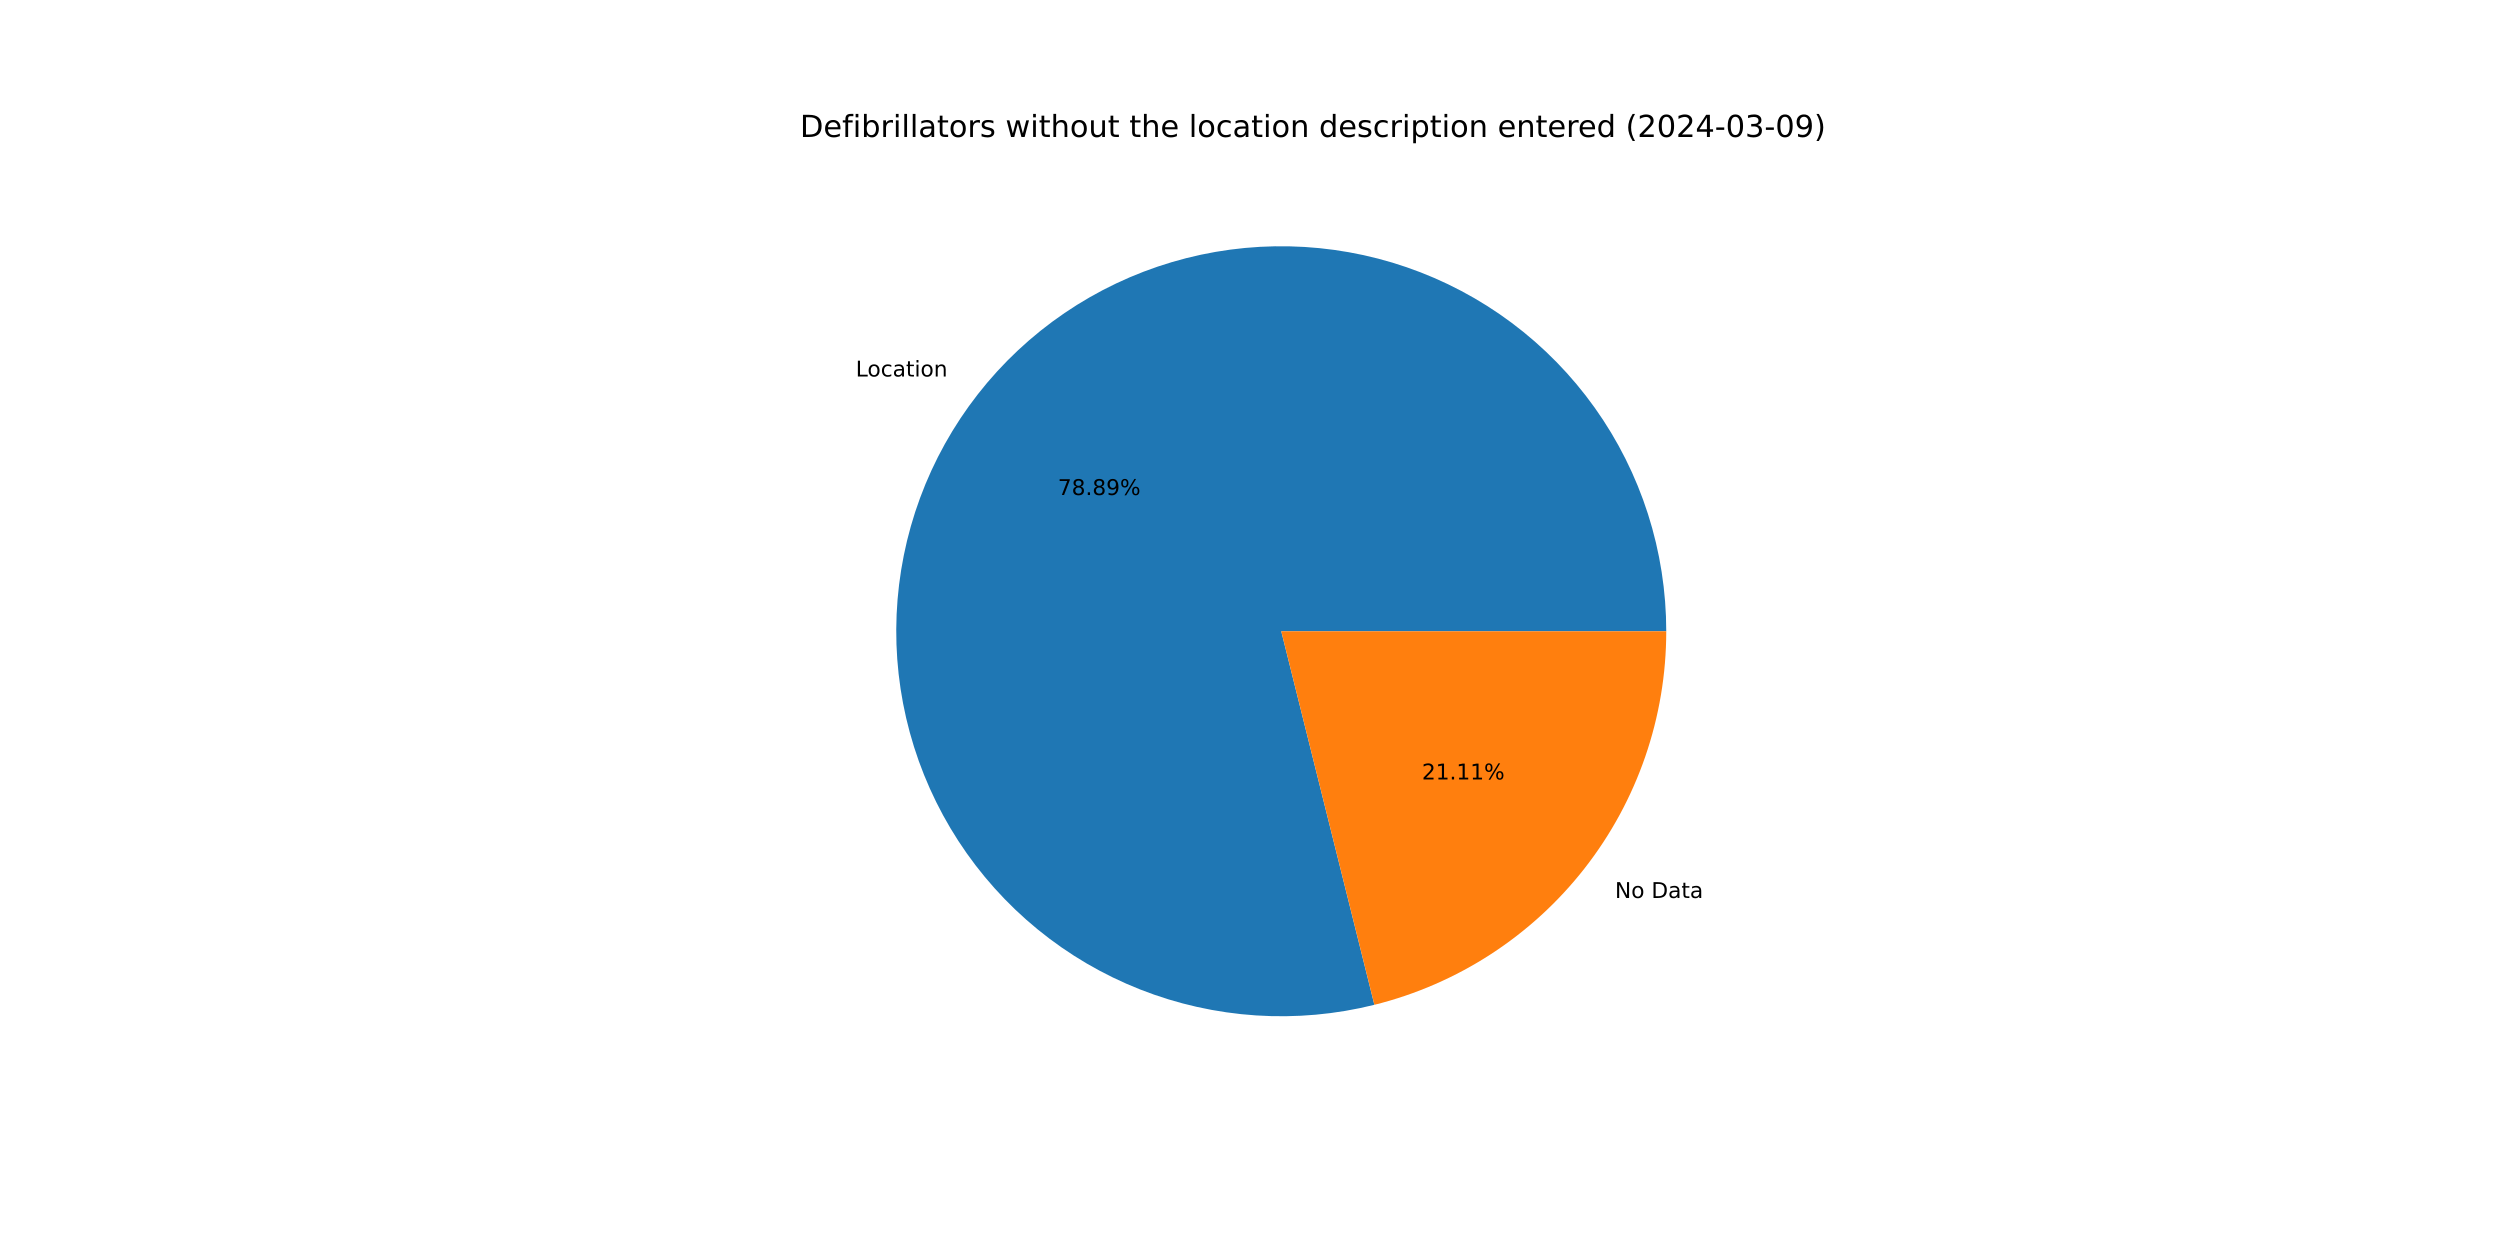
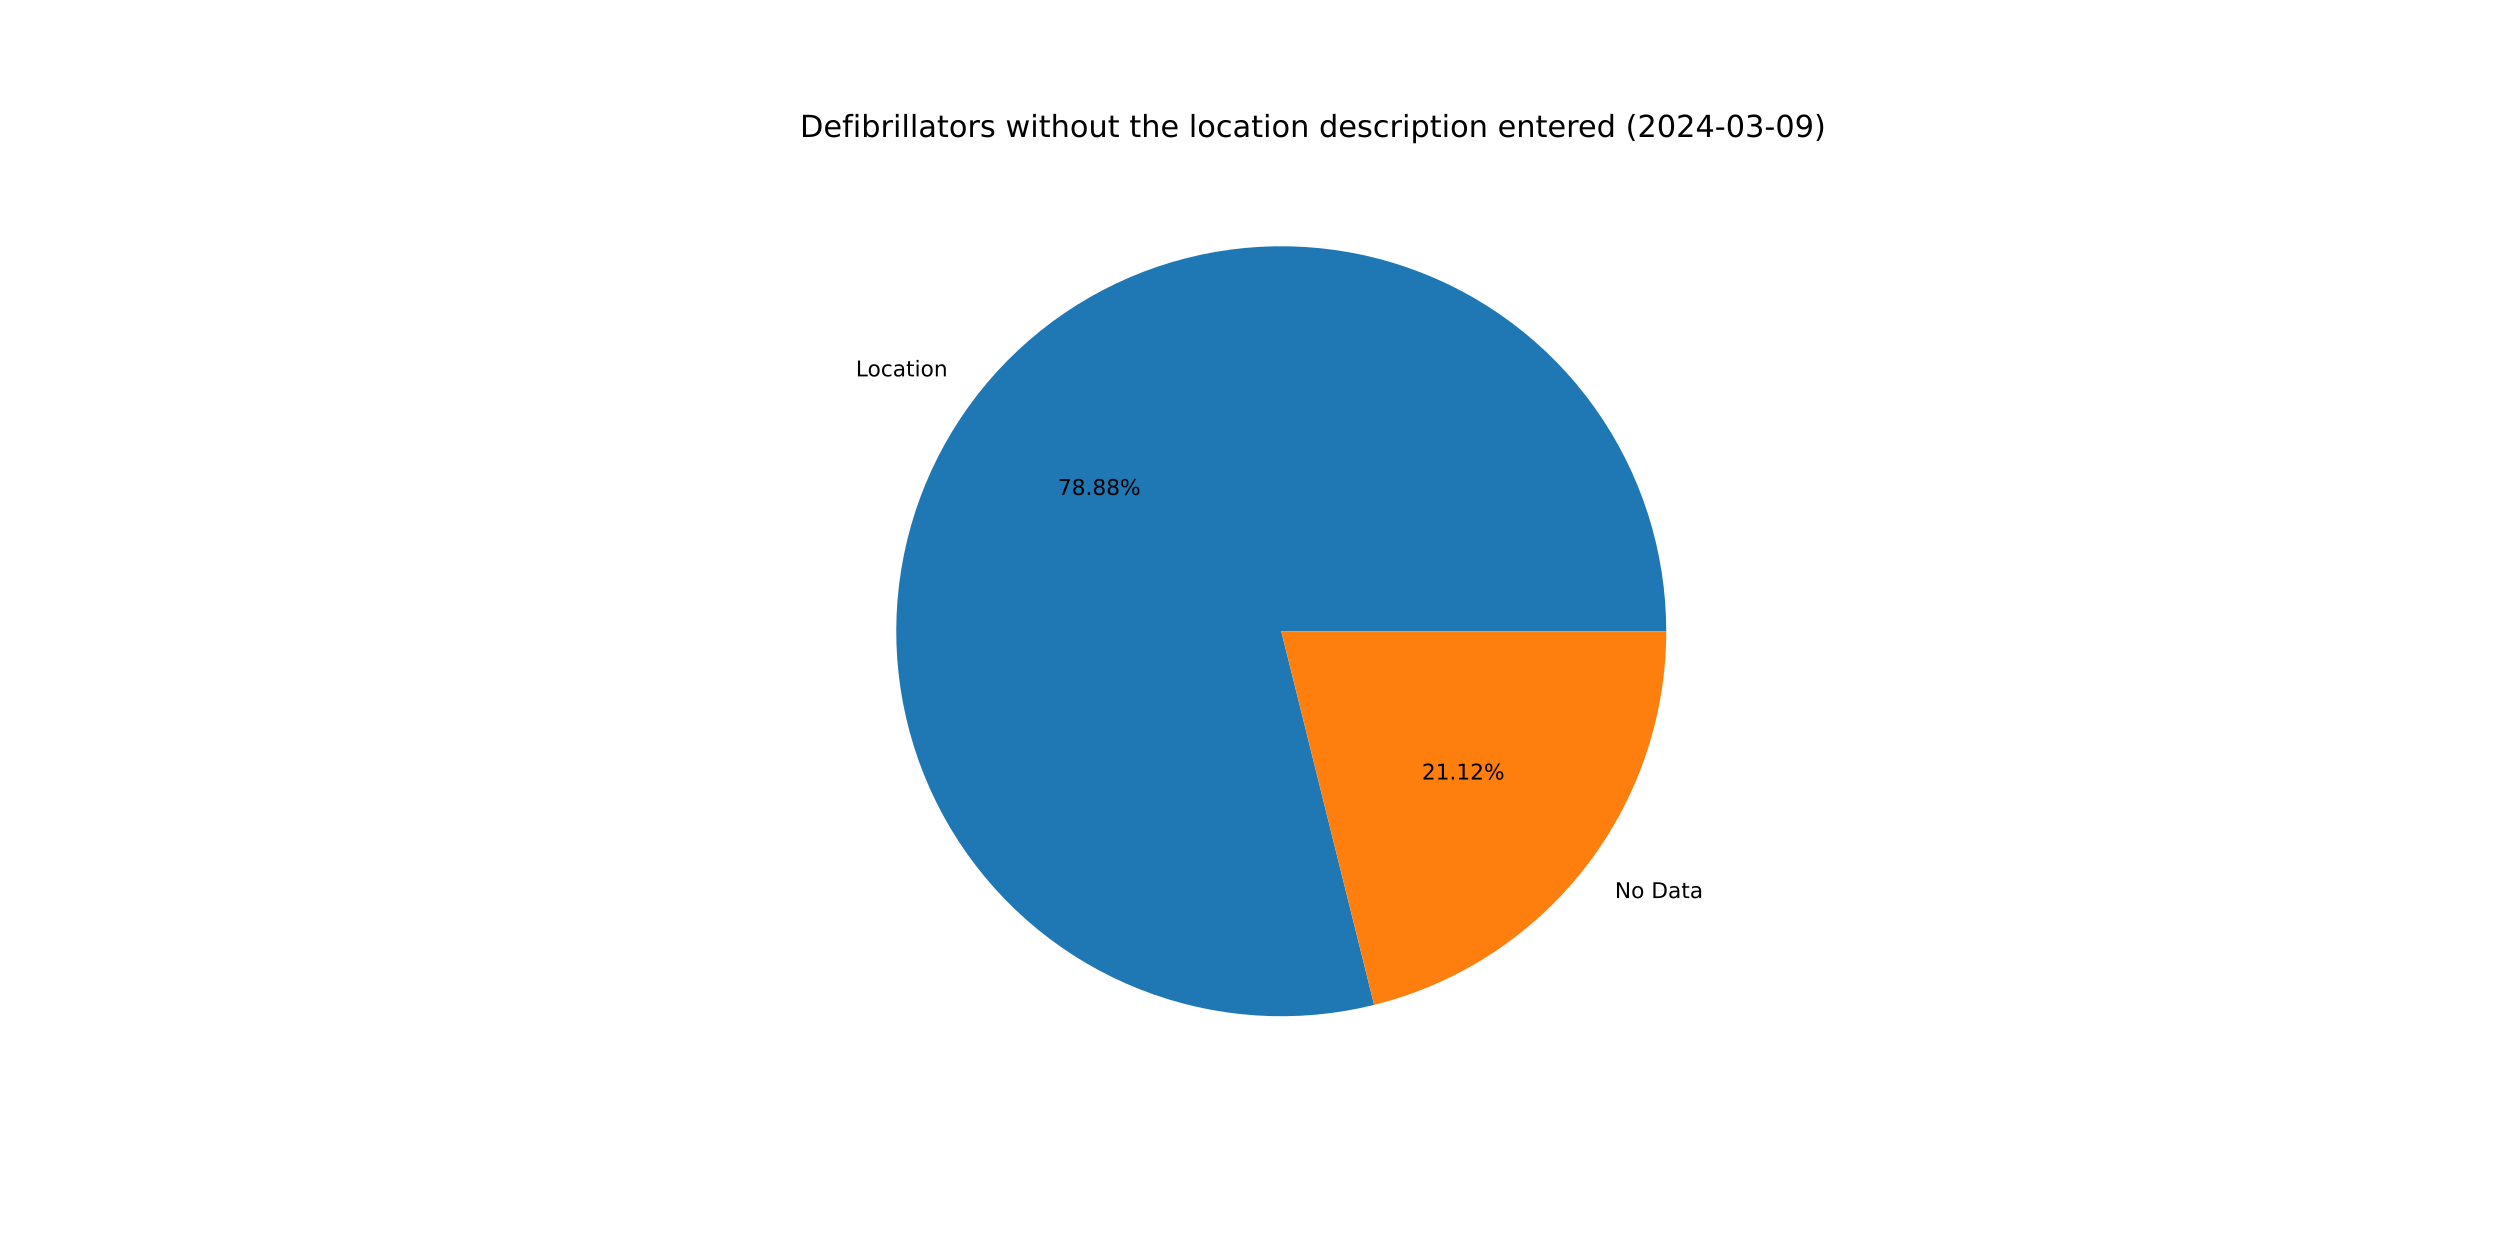
<svg xmlns="http://www.w3.org/2000/svg" xmlns:xlink="http://www.w3.org/1999/xlink" width="1152pt" height="576pt" viewBox="0 0 1152 576" version="1.1">
  <defs>
    <style type="text/css">*{stroke-linejoin: round; stroke-linecap: butt}</style>
  </defs>
  <g id="figure_1">
    <g id="patch_1">
      <path d="M 0 576  L 1152 576  L 1152 0  L 0 0  z " style="fill: #ffffff" />
    </g>
    <g id="axes_1">
      <g id="patch_2">
-         <path d="M 767.808 290.88  C 767.808 272.523 764.959 254.277 759.363 236.795  C 753.766 219.312 745.49 202.803 734.83 187.858  C 724.171 172.914 711.256 159.714 696.547 148.731  C 681.839 137.748 665.515 129.114 648.158 123.137  C 630.801 117.161 612.622 113.915 594.27 113.514  C 575.917 113.114 557.613 115.564 540.013 120.778  C 522.412 125.992 505.727 133.906 490.553 144.237  C 475.38 154.568 461.901 167.192 450.6 181.657  C 439.299 196.123 430.31 212.255 423.957 229.477  C 417.604 246.699 413.961 264.804 413.161 283.143  C 412.36 301.482 414.411 319.835 419.239 337.545  C 424.068 355.255 431.616 372.109 441.614 387.504  C 451.612 402.9 463.939 416.65 478.154 428.264  C 492.37 439.879 508.302 449.217 525.381 455.944  C 542.461 462.672 560.481 466.708 578.799 467.908  C 597.116 469.109 615.509 467.459 633.321 463.018  L 590.4 290.88  z " style="fill: #1f77b4" />
+         <path d="M 767.808 290.88  C 767.808 272.526 764.96 254.283 759.365 236.802  C 753.77 219.322 745.497 202.815 734.84 187.872  C 724.183 172.928 711.272 159.729 696.567 148.746  C 681.862 137.762 665.542 129.126 648.189 123.148  C 630.836 117.169 612.66 113.92 594.31 113.515  C 575.961 113.111 557.659 115.556 540.059 120.764  C 522.46 125.972 505.775 133.88 490.6 144.205  C 475.426 154.53 461.945 167.147 450.64 181.606  C 439.335 196.065 430.342 212.192 423.982 229.408  C 417.623 246.625 413.973 264.725 413.164 283.062  C 412.356 301.398 414.397 319.749 419.216 337.459  C 424.035 355.169 431.573 372.024 441.561 387.423  C 451.549 402.821 463.866 416.577 478.072 428.198  C 492.279 439.819 508.203 449.165 525.276 455.902  C 542.348 462.64 560.363 466.687 578.677 467.9  C 596.991 469.113 615.383 467.477 633.195 463.049  L 590.4 290.88  z " style="fill: #1f77b4" />
      </g>
      <g id="patch_3">
-         <path d="M 633.321 463.018  C 671.721 453.443 705.835 431.289 730.2 400.103  C 754.565 368.916 767.808 330.456 767.808 290.88  L 590.4 290.88  z " style="fill: #ff7f0e" />
+         <path d="M 633.195 463.049  C 671.623 453.497 705.77 431.349 730.16 400.154  C 754.55 368.959 767.808 330.478 767.808 290.88  L 590.4 290.88  z " style="fill: #ff7f0e" />
      </g>
      <g id="matplotlib.axis_1" />
      <g id="matplotlib.axis_2" />
      <g id="text_1">
-         <g transform="translate(394.3231 173.4946) scale(0.1 -0.1)">
+         <g transform="translate(394.3671 173.4383) scale(0.1 -0.1)">
          <defs>
            <path id="DejaVuSans-4c" d="M 628 4666  L 1259 4666  L 1259 531  L 3531 531  L 3531 0  L 628 0  L 628 4666  z " transform="scale(0.015625)" />
            <path id="DejaVuSans-6f" d="M 1959 3097  Q 1497 3097 1228 2736  Q 959 2375 959 1747  Q 959 1119 1226 758  Q 1494 397 1959 397  Q 2419 397 2687 759  Q 2956 1122 2956 1747  Q 2956 2369 2687 2733  Q 2419 3097 1959 3097  z M 1959 3584  Q 2709 3584 3137 3096  Q 3566 2609 3566 1747  Q 3566 888 3137 398  Q 2709 -91 1959 -91  Q 1206 -91 779 398  Q 353 888 353 1747  Q 353 2609 779 3096  Q 1206 3584 1959 3584  z " transform="scale(0.015625)" />
            <path id="DejaVuSans-63" d="M 3122 3366  L 3122 2828  Q 2878 2963 2633 3030  Q 2388 3097 2138 3097  Q 1578 3097 1268 2742  Q 959 2388 959 1747  Q 959 1106 1268 751  Q 1578 397 2138 397  Q 2388 397 2633 464  Q 2878 531 3122 666  L 3122 134  Q 2881 22 2623 -34  Q 2366 -91 2075 -91  Q 1284 -91 818 406  Q 353 903 353 1747  Q 353 2603 823 3093  Q 1294 3584 2113 3584  Q 2378 3584 2631 3529  Q 2884 3475 3122 3366  z " transform="scale(0.015625)" />
            <path id="DejaVuSans-61" d="M 2194 1759  Q 1497 1759 1228 1600  Q 959 1441 959 1056  Q 959 750 1161 570  Q 1363 391 1709 391  Q 2188 391 2477 730  Q 2766 1069 2766 1631  L 2766 1759  L 2194 1759  z M 3341 1997  L 3341 0  L 2766 0  L 2766 531  Q 2569 213 2275 61  Q 1981 -91 1556 -91  Q 1019 -91 701 211  Q 384 513 384 1019  Q 384 1609 779 1909  Q 1175 2209 1959 2209  L 2766 2209  L 2766 2266  Q 2766 2663 2505 2880  Q 2244 3097 1772 3097  Q 1472 3097 1187 3025  Q 903 2953 641 2809  L 641 3341  Q 956 3463 1253 3523  Q 1550 3584 1831 3584  Q 2591 3584 2966 3190  Q 3341 2797 3341 1997  z " transform="scale(0.015625)" />
            <path id="DejaVuSans-74" d="M 1172 4494  L 1172 3500  L 2356 3500  L 2356 3053  L 1172 3053  L 1172 1153  Q 1172 725 1289 603  Q 1406 481 1766 481  L 2356 481  L 2356 0  L 1766 0  Q 1100 0 847 248  Q 594 497 594 1153  L 594 3053  L 172 3053  L 172 3500  L 594 3500  L 594 4494  L 1172 4494  z " transform="scale(0.015625)" />
            <path id="DejaVuSans-69" d="M 603 3500  L 1178 3500  L 1178 0  L 603 0  L 603 3500  z M 603 4863  L 1178 4863  L 1178 4134  L 603 4134  L 603 4863  z " transform="scale(0.015625)" />
            <path id="DejaVuSans-6e" d="M 3513 2113  L 3513 0  L 2938 0  L 2938 2094  Q 2938 2591 2744 2837  Q 2550 3084 2163 3084  Q 1697 3084 1428 2787  Q 1159 2491 1159 1978  L 1159 0  L 581 0  L 581 3500  L 1159 3500  L 1159 2956  Q 1366 3272 1645 3428  Q 1925 3584 2291 3584  Q 2894 3584 3203 3211  Q 3513 2838 3513 2113  z " transform="scale(0.015625)" />
          </defs>
          <use xlink:href="#DejaVuSans-4c" />
          <use xlink:href="#DejaVuSans-6f" x="53.963" />
          <use xlink:href="#DejaVuSans-63" x="115.145" />
          <use xlink:href="#DejaVuSans-61" x="170.125" />
          <use xlink:href="#DejaVuSans-74" x="231.404" />
          <use xlink:href="#DejaVuSans-69" x="270.613" />
          <use xlink:href="#DejaVuSans-6f" x="298.396" />
          <use xlink:href="#DejaVuSans-6e" x="359.578" />
        </g>
      </g>
      <g id="text_2">
-         <g transform="translate(487.4552 228.1058) scale(0.1 -0.1)">
+         <g transform="translate(487.4792 228.0751) scale(0.1 -0.1)">
          <defs>
            <path id="DejaVuSans-37" d="M 525 4666  L 3525 4666  L 3525 4397  L 1831 0  L 1172 0  L 2766 4134  L 525 4134  L 525 4666  z " transform="scale(0.015625)" />
            <path id="DejaVuSans-38" d="M 2034 2216  Q 1584 2216 1326 1975  Q 1069 1734 1069 1313  Q 1069 891 1326 650  Q 1584 409 2034 409  Q 2484 409 2743 651  Q 3003 894 3003 1313  Q 3003 1734 2745 1975  Q 2488 2216 2034 2216  z M 1403 2484  Q 997 2584 770 2862  Q 544 3141 544 3541  Q 544 4100 942 4425  Q 1341 4750 2034 4750  Q 2731 4750 3128 4425  Q 3525 4100 3525 3541  Q 3525 3141 3298 2862  Q 3072 2584 2669 2484  Q 3125 2378 3379 2068  Q 3634 1759 3634 1313  Q 3634 634 3220 271  Q 2806 -91 2034 -91  Q 1263 -91 848 271  Q 434 634 434 1313  Q 434 1759 690 2068  Q 947 2378 1403 2484  z M 1172 3481  Q 1172 3119 1398 2916  Q 1625 2713 2034 2713  Q 2441 2713 2670 2916  Q 2900 3119 2900 3481  Q 2900 3844 2670 4047  Q 2441 4250 2034 4250  Q 1625 4250 1398 4047  Q 1172 3844 1172 3481  z " transform="scale(0.015625)" />
            <path id="DejaVuSans-2e" d="M 684 794  L 1344 794  L 1344 0  L 684 0  L 684 794  z " transform="scale(0.015625)" />
-             <path id="DejaVuSans-39" d="M 703 97  L 703 672  Q 941 559 1184 500  Q 1428 441 1663 441  Q 2288 441 2617 861  Q 2947 1281 2994 2138  Q 2813 1869 2534 1725  Q 2256 1581 1919 1581  Q 1219 1581 811 2004  Q 403 2428 403 3163  Q 403 3881 828 4315  Q 1253 4750 1959 4750  Q 2769 4750 3195 4129  Q 3622 3509 3622 2328  Q 3622 1225 3098 567  Q 2575 -91 1691 -91  Q 1453 -91 1209 -44  Q 966 3 703 97  z M 1959 2075  Q 2384 2075 2632 2365  Q 2881 2656 2881 3163  Q 2881 3666 2632 3958  Q 2384 4250 1959 4250  Q 1534 4250 1286 3958  Q 1038 3666 1038 3163  Q 1038 2656 1286 2365  Q 1534 2075 1959 2075  z " transform="scale(0.015625)" />
            <path id="DejaVuSans-25" d="M 4653 2053  Q 4381 2053 4226 1822  Q 4072 1591 4072 1178  Q 4072 772 4226 539  Q 4381 306 4653 306  Q 4919 306 5073 539  Q 5228 772 5228 1178  Q 5228 1588 5073 1820  Q 4919 2053 4653 2053  z M 4653 2450  Q 5147 2450 5437 2106  Q 5728 1763 5728 1178  Q 5728 594 5436 251  Q 5144 -91 4653 -91  Q 4153 -91 3862 251  Q 3572 594 3572 1178  Q 3572 1766 3864 2108  Q 4156 2450 4653 2450  z M 1428 4353  Q 1159 4353 1004 4120  Q 850 3888 850 3481  Q 850 3069 1003 2837  Q 1156 2606 1428 2606  Q 1700 2606 1854 2837  Q 2009 3069 2009 3481  Q 2009 3884 1853 4118  Q 1697 4353 1428 4353  z M 4250 4750  L 4750 4750  L 1831 -91  L 1331 -91  L 4250 4750  z M 1428 4750  Q 1922 4750 2215 4408  Q 2509 4066 2509 3481  Q 2509 2891 2217 2550  Q 1925 2209 1428 2209  Q 931 2209 642 2551  Q 353 2894 353 3481  Q 353 4063 643 4406  Q 934 4750 1428 4750  z " transform="scale(0.015625)" />
          </defs>
          <use xlink:href="#DejaVuSans-37" />
          <use xlink:href="#DejaVuSans-38" x="63.623" />
          <use xlink:href="#DejaVuSans-2e" x="127.246" />
          <use xlink:href="#DejaVuSans-38" x="159.033" />
-           <use xlink:href="#DejaVuSans-39" x="222.656" />
+           <use xlink:href="#DejaVuSans-38" x="222.656" />
          <use xlink:href="#DejaVuSans-25" x="286.279" />
        </g>
      </g>
      <g id="text_3">
-         <g transform="translate(744.18 413.7842) scale(0.1 -0.1)">
+         <g transform="translate(744.136 413.8405) scale(0.1 -0.1)">
          <defs>
            <path id="DejaVuSans-4e" d="M 628 4666  L 1478 4666  L 3547 763  L 3547 4666  L 4159 4666  L 4159 0  L 3309 0  L 1241 3903  L 1241 0  L 628 0  L 628 4666  z " transform="scale(0.015625)" />
            <path id="DejaVuSans-20" transform="scale(0.015625)" />
            <path id="DejaVuSans-44" d="M 1259 4147  L 1259 519  L 2022 519  Q 2988 519 3436 956  Q 3884 1394 3884 2338  Q 3884 3275 3436 3711  Q 2988 4147 2022 4147  L 1259 4147  z M 628 4666  L 1925 4666  Q 3281 4666 3915 4102  Q 4550 3538 4550 2338  Q 4550 1131 3912 565  Q 3275 0 1925 0  L 628 0  L 628 4666  z " transform="scale(0.015625)" />
          </defs>
          <use xlink:href="#DejaVuSans-4e" />
          <use xlink:href="#DejaVuSans-6f" x="74.805" />
          <use xlink:href="#DejaVuSans-20" x="135.986" />
          <use xlink:href="#DejaVuSans-44" x="167.773" />
          <use xlink:href="#DejaVuSans-61" x="244.775" />
          <use xlink:href="#DejaVuSans-74" x="306.055" />
          <use xlink:href="#DejaVuSans-61" x="345.264" />
        </g>
      </g>
      <g id="text_4">
-         <g transform="translate(655.2151 359.1729) scale(0.1 -0.1)">
+         <g transform="translate(655.1911 359.2036) scale(0.1 -0.1)">
          <defs>
            <path id="DejaVuSans-32" d="M 1228 531  L 3431 531  L 3431 0  L 469 0  L 469 531  Q 828 903 1448 1529  Q 2069 2156 2228 2338  Q 2531 2678 2651 2914  Q 2772 3150 2772 3378  Q 2772 3750 2511 3984  Q 2250 4219 1831 4219  Q 1534 4219 1204 4116  Q 875 4013 500 3803  L 500 4441  Q 881 4594 1212 4672  Q 1544 4750 1819 4750  Q 2544 4750 2975 4387  Q 3406 4025 3406 3419  Q 3406 3131 3298 2873  Q 3191 2616 2906 2266  Q 2828 2175 2409 1742  Q 1991 1309 1228 531  z " transform="scale(0.015625)" />
            <path id="DejaVuSans-31" d="M 794 531  L 1825 531  L 1825 4091  L 703 3866  L 703 4441  L 1819 4666  L 2450 4666  L 2450 531  L 3481 531  L 3481 0  L 794 0  L 794 531  z " transform="scale(0.015625)" />
          </defs>
          <use xlink:href="#DejaVuSans-32" />
          <use xlink:href="#DejaVuSans-31" x="63.623" />
          <use xlink:href="#DejaVuSans-2e" x="127.246" />
          <use xlink:href="#DejaVuSans-31" x="159.033" />
-           <use xlink:href="#DejaVuSans-31" x="222.656" />
+           <use xlink:href="#DejaVuSans-32" x="222.656" />
          <use xlink:href="#DejaVuSans-25" x="286.279" />
        </g>
      </g>
      <g id="text_5">
        <g transform="translate(368.64 63.12) scale(0.14 -0.14)">
          <defs>
            <path id="DejaVuSans-65" d="M 3597 1894  L 3597 1613  L 953 1613  Q 991 1019 1311 708  Q 1631 397 2203 397  Q 2534 397 2845 478  Q 3156 559 3463 722  L 3463 178  Q 3153 47 2828 -22  Q 2503 -91 2169 -91  Q 1331 -91 842 396  Q 353 884 353 1716  Q 353 2575 817 3079  Q 1281 3584 2069 3584  Q 2775 3584 3186 3129  Q 3597 2675 3597 1894  z M 3022 2063  Q 3016 2534 2758 2815  Q 2500 3097 2075 3097  Q 1594 3097 1305 2825  Q 1016 2553 972 2059  L 3022 2063  z " transform="scale(0.015625)" />
            <path id="DejaVuSans-66" d="M 2375 4863  L 2375 4384  L 1825 4384  Q 1516 4384 1395 4259  Q 1275 4134 1275 3809  L 1275 3500  L 2222 3500  L 2222 3053  L 1275 3053  L 1275 0  L 697 0  L 697 3053  L 147 3053  L 147 3500  L 697 3500  L 697 3744  Q 697 4328 969 4595  Q 1241 4863 1831 4863  L 2375 4863  z " transform="scale(0.015625)" />
            <path id="DejaVuSans-62" d="M 3116 1747  Q 3116 2381 2855 2742  Q 2594 3103 2138 3103  Q 1681 3103 1420 2742  Q 1159 2381 1159 1747  Q 1159 1113 1420 752  Q 1681 391 2138 391  Q 2594 391 2855 752  Q 3116 1113 3116 1747  z M 1159 2969  Q 1341 3281 1617 3432  Q 1894 3584 2278 3584  Q 2916 3584 3314 3078  Q 3713 2572 3713 1747  Q 3713 922 3314 415  Q 2916 -91 2278 -91  Q 1894 -91 1617 61  Q 1341 213 1159 525  L 1159 0  L 581 0  L 581 4863  L 1159 4863  L 1159 2969  z " transform="scale(0.015625)" />
            <path id="DejaVuSans-72" d="M 2631 2963  Q 2534 3019 2420 3045  Q 2306 3072 2169 3072  Q 1681 3072 1420 2755  Q 1159 2438 1159 1844  L 1159 0  L 581 0  L 581 3500  L 1159 3500  L 1159 2956  Q 1341 3275 1631 3429  Q 1922 3584 2338 3584  Q 2397 3584 2469 3576  Q 2541 3569 2628 3553  L 2631 2963  z " transform="scale(0.015625)" />
            <path id="DejaVuSans-6c" d="M 603 4863  L 1178 4863  L 1178 0  L 603 0  L 603 4863  z " transform="scale(0.015625)" />
            <path id="DejaVuSans-73" d="M 2834 3397  L 2834 2853  Q 2591 2978 2328 3040  Q 2066 3103 1784 3103  Q 1356 3103 1142 2972  Q 928 2841 928 2578  Q 928 2378 1081 2264  Q 1234 2150 1697 2047  L 1894 2003  Q 2506 1872 2764 1633  Q 3022 1394 3022 966  Q 3022 478 2636 193  Q 2250 -91 1575 -91  Q 1294 -91 989 -36  Q 684 19 347 128  L 347 722  Q 666 556 975 473  Q 1284 391 1588 391  Q 1994 391 2212 530  Q 2431 669 2431 922  Q 2431 1156 2273 1281  Q 2116 1406 1581 1522  L 1381 1569  Q 847 1681 609 1914  Q 372 2147 372 2553  Q 372 3047 722 3315  Q 1072 3584 1716 3584  Q 2034 3584 2315 3537  Q 2597 3491 2834 3397  z " transform="scale(0.015625)" />
            <path id="DejaVuSans-77" d="M 269 3500  L 844 3500  L 1563 769  L 2278 3500  L 2956 3500  L 3675 769  L 4391 3500  L 4966 3500  L 4050 0  L 3372 0  L 2619 2869  L 1863 0  L 1184 0  L 269 3500  z " transform="scale(0.015625)" />
            <path id="DejaVuSans-68" d="M 3513 2113  L 3513 0  L 2938 0  L 2938 2094  Q 2938 2591 2744 2837  Q 2550 3084 2163 3084  Q 1697 3084 1428 2787  Q 1159 2491 1159 1978  L 1159 0  L 581 0  L 581 4863  L 1159 4863  L 1159 2956  Q 1366 3272 1645 3428  Q 1925 3584 2291 3584  Q 2894 3584 3203 3211  Q 3513 2838 3513 2113  z " transform="scale(0.015625)" />
            <path id="DejaVuSans-75" d="M 544 1381  L 544 3500  L 1119 3500  L 1119 1403  Q 1119 906 1312 657  Q 1506 409 1894 409  Q 2359 409 2629 706  Q 2900 1003 2900 1516  L 2900 3500  L 3475 3500  L 3475 0  L 2900 0  L 2900 538  Q 2691 219 2414 64  Q 2138 -91 1772 -91  Q 1169 -91 856 284  Q 544 659 544 1381  z M 1991 3584  L 1991 3584  z " transform="scale(0.015625)" />
            <path id="DejaVuSans-64" d="M 2906 2969  L 2906 4863  L 3481 4863  L 3481 0  L 2906 0  L 2906 525  Q 2725 213 2448 61  Q 2172 -91 1784 -91  Q 1150 -91 751 415  Q 353 922 353 1747  Q 353 2572 751 3078  Q 1150 3584 1784 3584  Q 2172 3584 2448 3432  Q 2725 3281 2906 2969  z M 947 1747  Q 947 1113 1208 752  Q 1469 391 1925 391  Q 2381 391 2643 752  Q 2906 1113 2906 1747  Q 2906 2381 2643 2742  Q 2381 3103 1925 3103  Q 1469 3103 1208 2742  Q 947 2381 947 1747  z " transform="scale(0.015625)" />
            <path id="DejaVuSans-70" d="M 1159 525  L 1159 -1331  L 581 -1331  L 581 3500  L 1159 3500  L 1159 2969  Q 1341 3281 1617 3432  Q 1894 3584 2278 3584  Q 2916 3584 3314 3078  Q 3713 2572 3713 1747  Q 3713 922 3314 415  Q 2916 -91 2278 -91  Q 1894 -91 1617 61  Q 1341 213 1159 525  z M 3116 1747  Q 3116 2381 2855 2742  Q 2594 3103 2138 3103  Q 1681 3103 1420 2742  Q 1159 2381 1159 1747  Q 1159 1113 1420 752  Q 1681 391 2138 391  Q 2594 391 2855 752  Q 3116 1113 3116 1747  z " transform="scale(0.015625)" />
            <path id="DejaVuSans-28" d="M 1984 4856  Q 1566 4138 1362 3434  Q 1159 2731 1159 2009  Q 1159 1288 1364 580  Q 1569 -128 1984 -844  L 1484 -844  Q 1016 -109 783 600  Q 550 1309 550 2009  Q 550 2706 781 3412  Q 1013 4119 1484 4856  L 1984 4856  z " transform="scale(0.015625)" />
            <path id="DejaVuSans-30" d="M 2034 4250  Q 1547 4250 1301 3770  Q 1056 3291 1056 2328  Q 1056 1369 1301 889  Q 1547 409 2034 409  Q 2525 409 2770 889  Q 3016 1369 3016 2328  Q 3016 3291 2770 3770  Q 2525 4250 2034 4250  z M 2034 4750  Q 2819 4750 3233 4129  Q 3647 3509 3647 2328  Q 3647 1150 3233 529  Q 2819 -91 2034 -91  Q 1250 -91 836 529  Q 422 1150 422 2328  Q 422 3509 836 4129  Q 1250 4750 2034 4750  z " transform="scale(0.015625)" />
            <path id="DejaVuSans-34" d="M 2419 4116  L 825 1625  L 2419 1625  L 2419 4116  z M 2253 4666  L 3047 4666  L 3047 1625  L 3713 1625  L 3713 1100  L 3047 1100  L 3047 0  L 2419 0  L 2419 1100  L 313 1100  L 313 1709  L 2253 4666  z " transform="scale(0.015625)" />
            <path id="DejaVuSans-2d" d="M 313 2009  L 1997 2009  L 1997 1497  L 313 1497  L 313 2009  z " transform="scale(0.015625)" />
            <path id="DejaVuSans-33" d="M 2597 2516  Q 3050 2419 3304 2112  Q 3559 1806 3559 1356  Q 3559 666 3084 287  Q 2609 -91 1734 -91  Q 1441 -91 1130 -33  Q 819 25 488 141  L 488 750  Q 750 597 1062 519  Q 1375 441 1716 441  Q 2309 441 2620 675  Q 2931 909 2931 1356  Q 2931 1769 2642 2001  Q 2353 2234 1838 2234  L 1294 2234  L 1294 2753  L 1863 2753  Q 2328 2753 2575 2939  Q 2822 3125 2822 3475  Q 2822 3834 2567 4026  Q 2313 4219 1838 4219  Q 1578 4219 1281 4162  Q 984 4106 628 3988  L 628 4550  Q 988 4650 1302 4700  Q 1616 4750 1894 4750  Q 2613 4750 3031 4423  Q 3450 4097 3450 3541  Q 3450 3153 3228 2886  Q 3006 2619 2597 2516  z " transform="scale(0.015625)" />
+             <path id="DejaVuSans-39" d="M 703 97  L 703 672  Q 941 559 1184 500  Q 1428 441 1663 441  Q 2288 441 2617 861  Q 2947 1281 2994 2138  Q 2813 1869 2534 1725  Q 2256 1581 1919 1581  Q 1219 1581 811 2004  Q 403 2428 403 3163  Q 403 3881 828 4315  Q 1253 4750 1959 4750  Q 2769 4750 3195 4129  Q 3622 3509 3622 2328  Q 3622 1225 3098 567  Q 2575 -91 1691 -91  Q 1453 -91 1209 -44  Q 966 3 703 97  z M 1959 2075  Q 2384 2075 2632 2365  Q 2881 2656 2881 3163  Q 2881 3666 2632 3958  Q 2384 4250 1959 4250  Q 1534 4250 1286 3958  Q 1038 3666 1038 3163  Q 1038 2656 1286 2365  Q 1534 2075 1959 2075  z " transform="scale(0.015625)" />
            <path id="DejaVuSans-29" d="M 513 4856  L 1013 4856  Q 1481 4119 1714 3412  Q 1947 2706 1947 2009  Q 1947 1309 1714 600  Q 1481 -109 1013 -844  L 513 -844  Q 928 -128 1133 580  Q 1338 1288 1338 2009  Q 1338 2731 1133 3434  Q 928 4138 513 4856  z " transform="scale(0.015625)" />
          </defs>
          <use xlink:href="#DejaVuSans-44" />
          <use xlink:href="#DejaVuSans-65" x="77.002" />
          <use xlink:href="#DejaVuSans-66" x="138.525" />
          <use xlink:href="#DejaVuSans-69" x="173.73" />
          <use xlink:href="#DejaVuSans-62" x="201.514" />
          <use xlink:href="#DejaVuSans-72" x="264.99" />
          <use xlink:href="#DejaVuSans-69" x="306.104" />
          <use xlink:href="#DejaVuSans-6c" x="333.887" />
          <use xlink:href="#DejaVuSans-6c" x="361.67" />
          <use xlink:href="#DejaVuSans-61" x="389.453" />
          <use xlink:href="#DejaVuSans-74" x="450.732" />
          <use xlink:href="#DejaVuSans-6f" x="489.941" />
          <use xlink:href="#DejaVuSans-72" x="551.123" />
          <use xlink:href="#DejaVuSans-73" x="592.236" />
          <use xlink:href="#DejaVuSans-20" x="644.336" />
          <use xlink:href="#DejaVuSans-77" x="676.123" />
          <use xlink:href="#DejaVuSans-69" x="757.91" />
          <use xlink:href="#DejaVuSans-74" x="785.693" />
          <use xlink:href="#DejaVuSans-68" x="824.902" />
          <use xlink:href="#DejaVuSans-6f" x="888.281" />
          <use xlink:href="#DejaVuSans-75" x="949.463" />
          <use xlink:href="#DejaVuSans-74" x="1012.842" />
          <use xlink:href="#DejaVuSans-20" x="1052.051" />
          <use xlink:href="#DejaVuSans-74" x="1083.838" />
          <use xlink:href="#DejaVuSans-68" x="1123.047" />
          <use xlink:href="#DejaVuSans-65" x="1186.426" />
          <use xlink:href="#DejaVuSans-20" x="1247.949" />
          <use xlink:href="#DejaVuSans-6c" x="1279.736" />
          <use xlink:href="#DejaVuSans-6f" x="1307.52" />
          <use xlink:href="#DejaVuSans-63" x="1368.701" />
          <use xlink:href="#DejaVuSans-61" x="1423.682" />
          <use xlink:href="#DejaVuSans-74" x="1484.961" />
          <use xlink:href="#DejaVuSans-69" x="1524.17" />
          <use xlink:href="#DejaVuSans-6f" x="1551.953" />
          <use xlink:href="#DejaVuSans-6e" x="1613.135" />
          <use xlink:href="#DejaVuSans-20" x="1676.514" />
          <use xlink:href="#DejaVuSans-64" x="1708.301" />
          <use xlink:href="#DejaVuSans-65" x="1771.777" />
          <use xlink:href="#DejaVuSans-73" x="1833.301" />
          <use xlink:href="#DejaVuSans-63" x="1885.4" />
          <use xlink:href="#DejaVuSans-72" x="1940.381" />
          <use xlink:href="#DejaVuSans-69" x="1981.494" />
          <use xlink:href="#DejaVuSans-70" x="2009.277" />
          <use xlink:href="#DejaVuSans-74" x="2072.754" />
          <use xlink:href="#DejaVuSans-69" x="2111.963" />
          <use xlink:href="#DejaVuSans-6f" x="2139.746" />
          <use xlink:href="#DejaVuSans-6e" x="2200.928" />
          <use xlink:href="#DejaVuSans-20" x="2264.307" />
          <use xlink:href="#DejaVuSans-65" x="2296.094" />
          <use xlink:href="#DejaVuSans-6e" x="2357.617" />
          <use xlink:href="#DejaVuSans-74" x="2420.996" />
          <use xlink:href="#DejaVuSans-65" x="2460.205" />
          <use xlink:href="#DejaVuSans-72" x="2521.729" />
          <use xlink:href="#DejaVuSans-65" x="2560.592" />
          <use xlink:href="#DejaVuSans-64" x="2622.115" />
          <use xlink:href="#DejaVuSans-20" x="2685.592" />
          <use xlink:href="#DejaVuSans-28" x="2717.379" />
          <use xlink:href="#DejaVuSans-32" x="2756.393" />
          <use xlink:href="#DejaVuSans-30" x="2820.016" />
          <use xlink:href="#DejaVuSans-32" x="2883.639" />
          <use xlink:href="#DejaVuSans-34" x="2947.262" />
          <use xlink:href="#DejaVuSans-2d" x="3010.885" />
          <use xlink:href="#DejaVuSans-30" x="3046.969" />
          <use xlink:href="#DejaVuSans-33" x="3110.592" />
          <use xlink:href="#DejaVuSans-2d" x="3174.215" />
          <use xlink:href="#DejaVuSans-30" x="3210.299" />
          <use xlink:href="#DejaVuSans-39" x="3273.922" />
          <use xlink:href="#DejaVuSans-29" x="3337.545" />
        </g>
      </g>
    </g>
  </g>
</svg>
